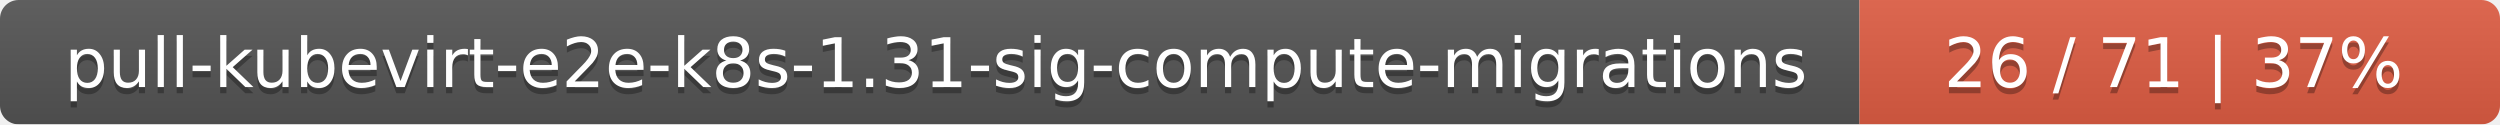
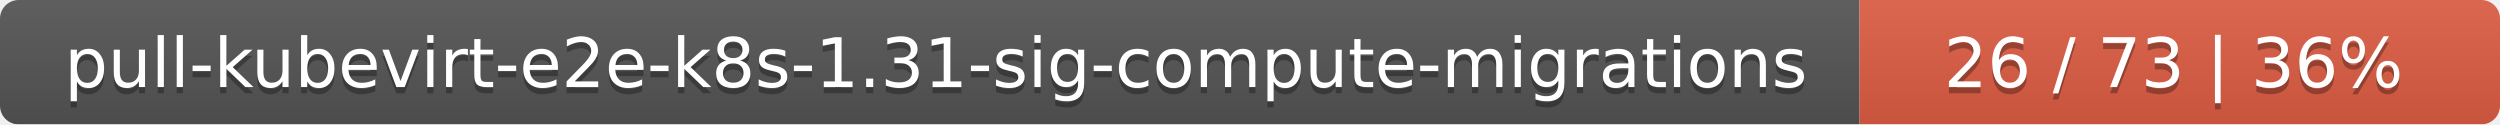
<svg xmlns="http://www.w3.org/2000/svg" width="402" height="20">
  <linearGradient id="smooth" x2="0" y2="100%">
    <stop offset="0" stop-color="#bbb" stop-opacity=".1" />
    <stop offset="1" stop-opacity=".1" />
  </linearGradient>
  <mask id="round">
    <rect width="402" height="20" rx="3" fill="#fff" />
  </mask>
  <g mask="url(#round)">
    <rect width="299" height="20" fill="#555" />
    <rect x="299" width="103" height="20" fill="#e05d44" />
    <rect width="402" height="20" fill="url(#smooth)" />
  </g>
  <g fill="#fff" text-anchor="middle" font-family="DejaVu Sans,Verdana,Geneva,sans-serif" font-size="11">
    <text x="150.5" y="15" fill="#010101" fill-opacity=".3">pull-kubevirt-e2e-k8s-1.31-sig-compute-migrations</text>
    <text x="150.5" y="14">pull-kubevirt-e2e-k8s-1.31-sig-compute-migrations</text>
-     <text x="349.5" y="15" fill="#010101" fill-opacity=".3">26 / 71    |    37%</text>
-     <text x="349.5" y="14">26 / 71    |    37%</text>
+     <text x="349.5" y="15" fill="#010101" fill-opacity=".3">26 / 73    |    36%</text>
+     <text x="349.5" y="14">26 / 73    |    36%</text>
  </g>
</svg>
